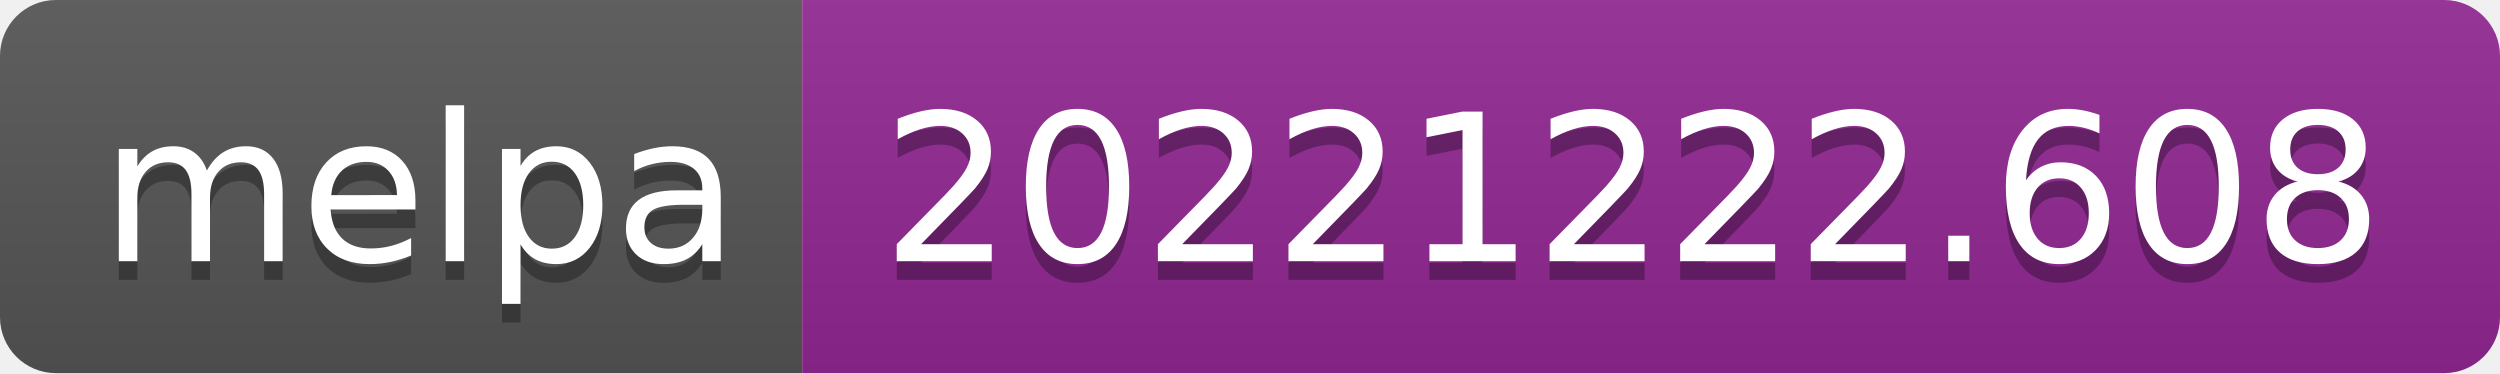
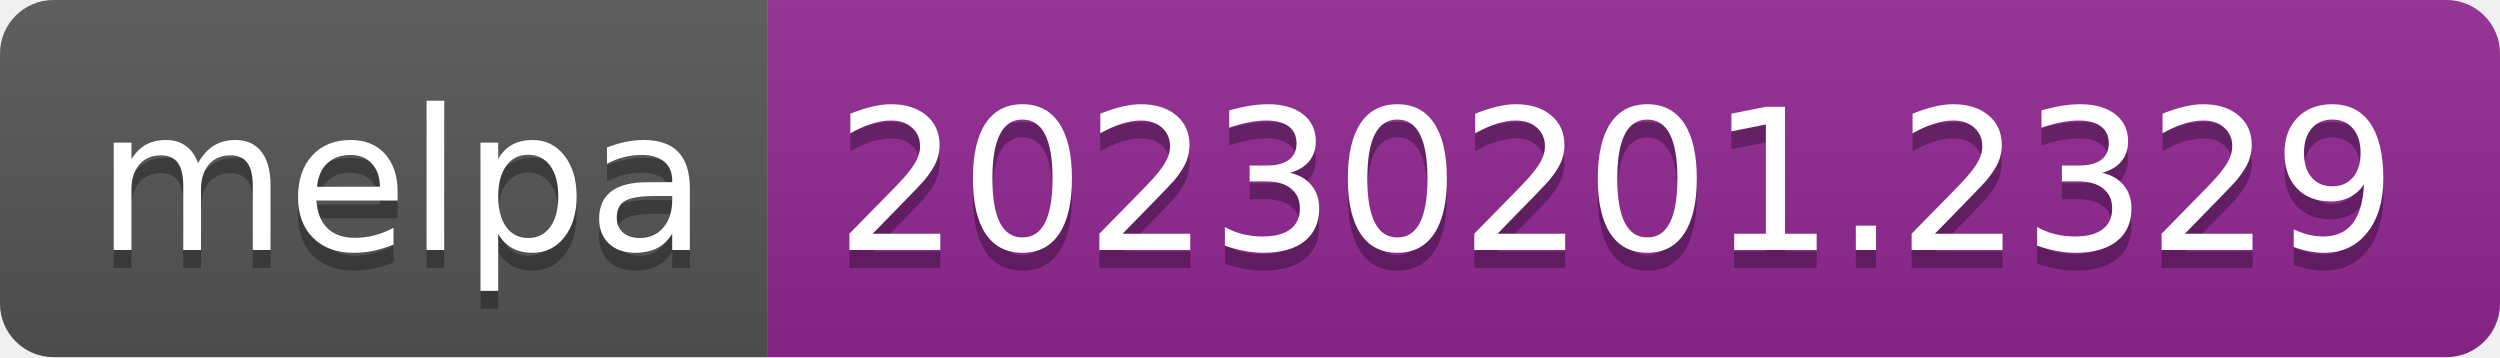
- <svg xmlns="http://www.w3.org/2000/svg" width="134" height="20" role="img" aria-label="melpa: 20221222.608">
+ <svg xmlns="http://www.w3.org/2000/svg" width="140" height="20" role="img" aria-label="melpa: 20230201.2329">
  <linearGradient id="s" x2="0" y2="100%">
    <stop offset="0" stop-color="#bbb" stop-opacity=".1" />
    <stop offset="1" stop-opacity=".1" />
  </linearGradient>
  <clipPath id="r">
-     <rect width="134" height="20" rx="3" fill="#fff" />
+     <rect width="140" height="20" rx="3" fill="#fff" />
  </clipPath>
  <g clip-path="url(#r)">
    <rect width="43" height="20" fill="#555" />
-     <rect x="43" width="91" height="20" fill="#922793" />
-     <rect width="134" height="20" fill="url(#s)" />
+     <rect x="43" width="97" height="20" fill="#922793" />
+     <rect width="140" height="20" fill="url(#s)" />
  </g>
  <g fill="#fff" text-anchor="middle" font-family="Verdana,Geneva,DejaVu Sans,sans-serif" text-rendering="geometricPrecision" font-size="110">
    <text aria-hidden="true" x="225" y="150" fill="#010101" fill-opacity=".3" transform="scale(.1)" textLength="330">melpa</text>
    <text x="225" y="140" transform="scale(.1)" fill="#fff" textLength="330">melpa</text>
-     <text aria-hidden="true" x="875" y="150" fill="#010101" fill-opacity=".3" transform="scale(.1)" textLength="810">20221222.608</text>
-     <text x="875" y="140" transform="scale(.1)" fill="#fff" textLength="810">20221222.608</text>
+     <text aria-hidden="true" x="905" y="150" fill="#010101" fill-opacity=".3" transform="scale(.1)" textLength="870">20230201.2329</text>
+     <text x="905" y="140" transform="scale(.1)" fill="#fff" textLength="870">20230201.2329</text>
  </g>
</svg>
